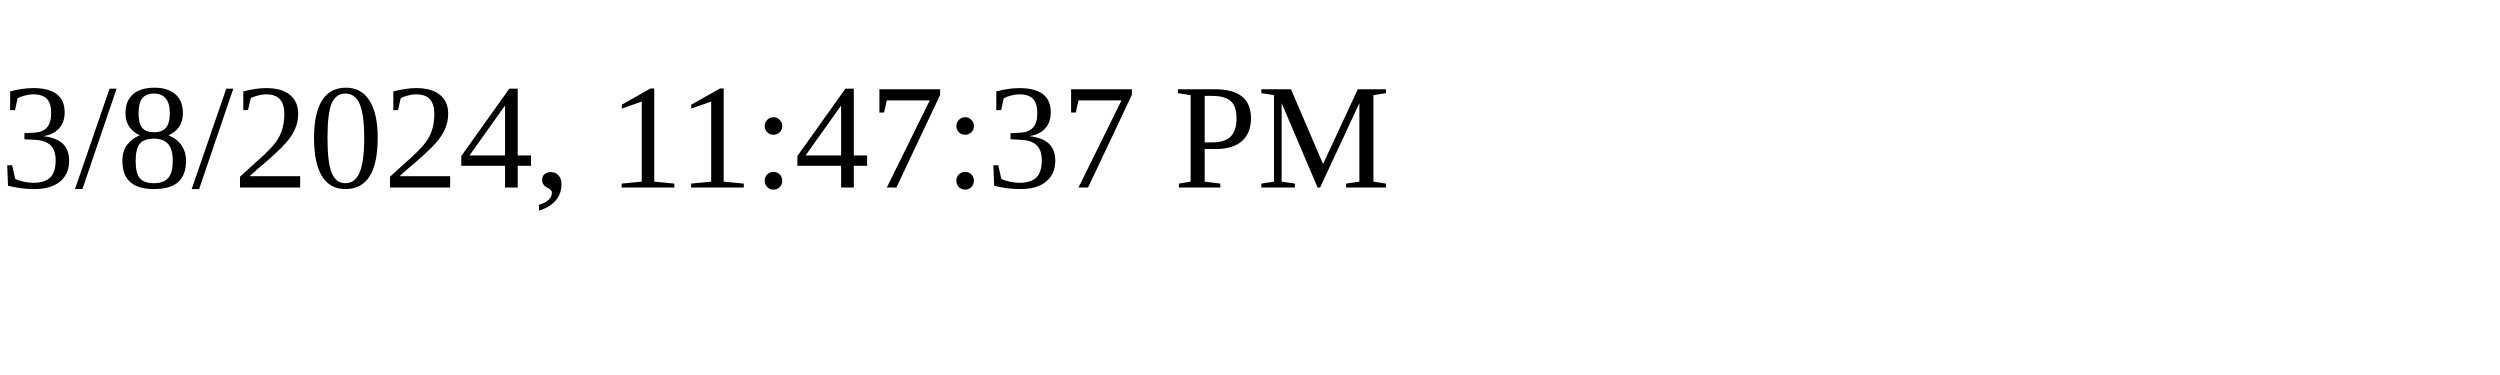
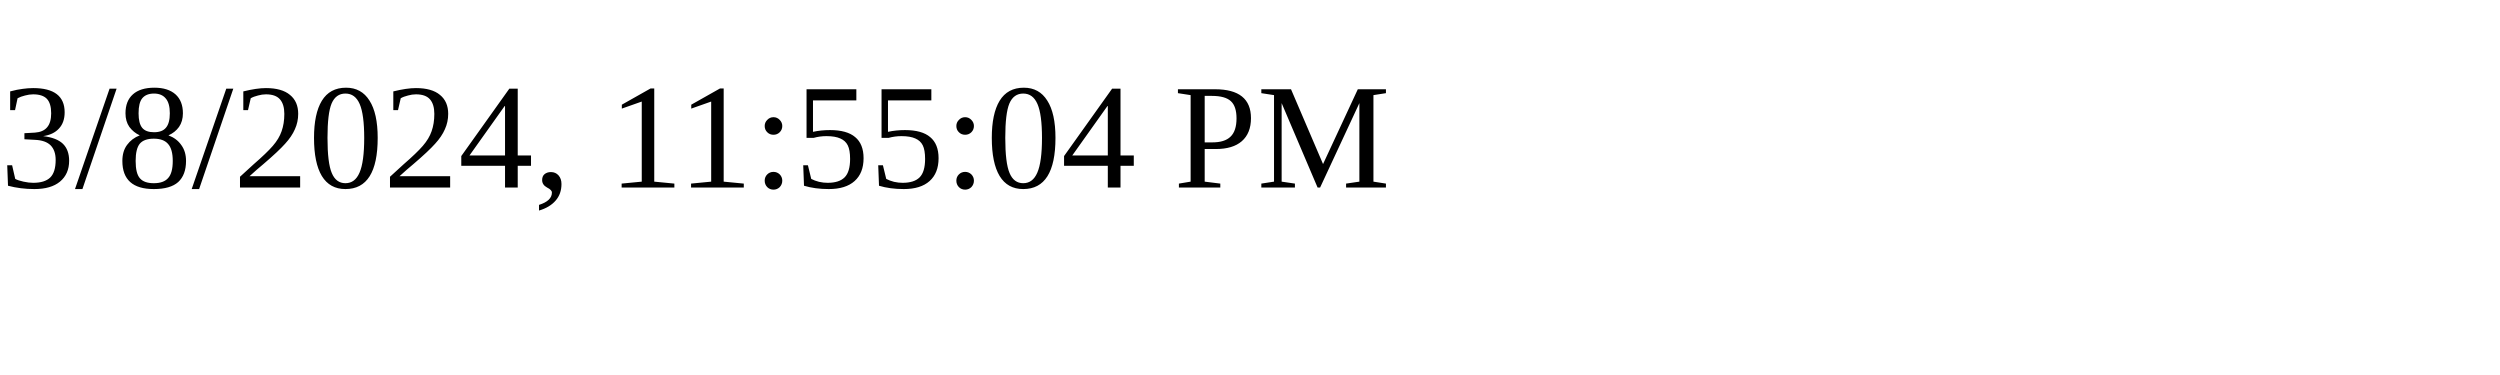
<svg xmlns="http://www.w3.org/2000/svg" height="30" width="200">
-   <text x="0" y="15">3/8/2024, 11:47:37 PM</text>
+   <text x="0" y="15">3/8/2024, 11:55:04 PM</text>
</svg>
